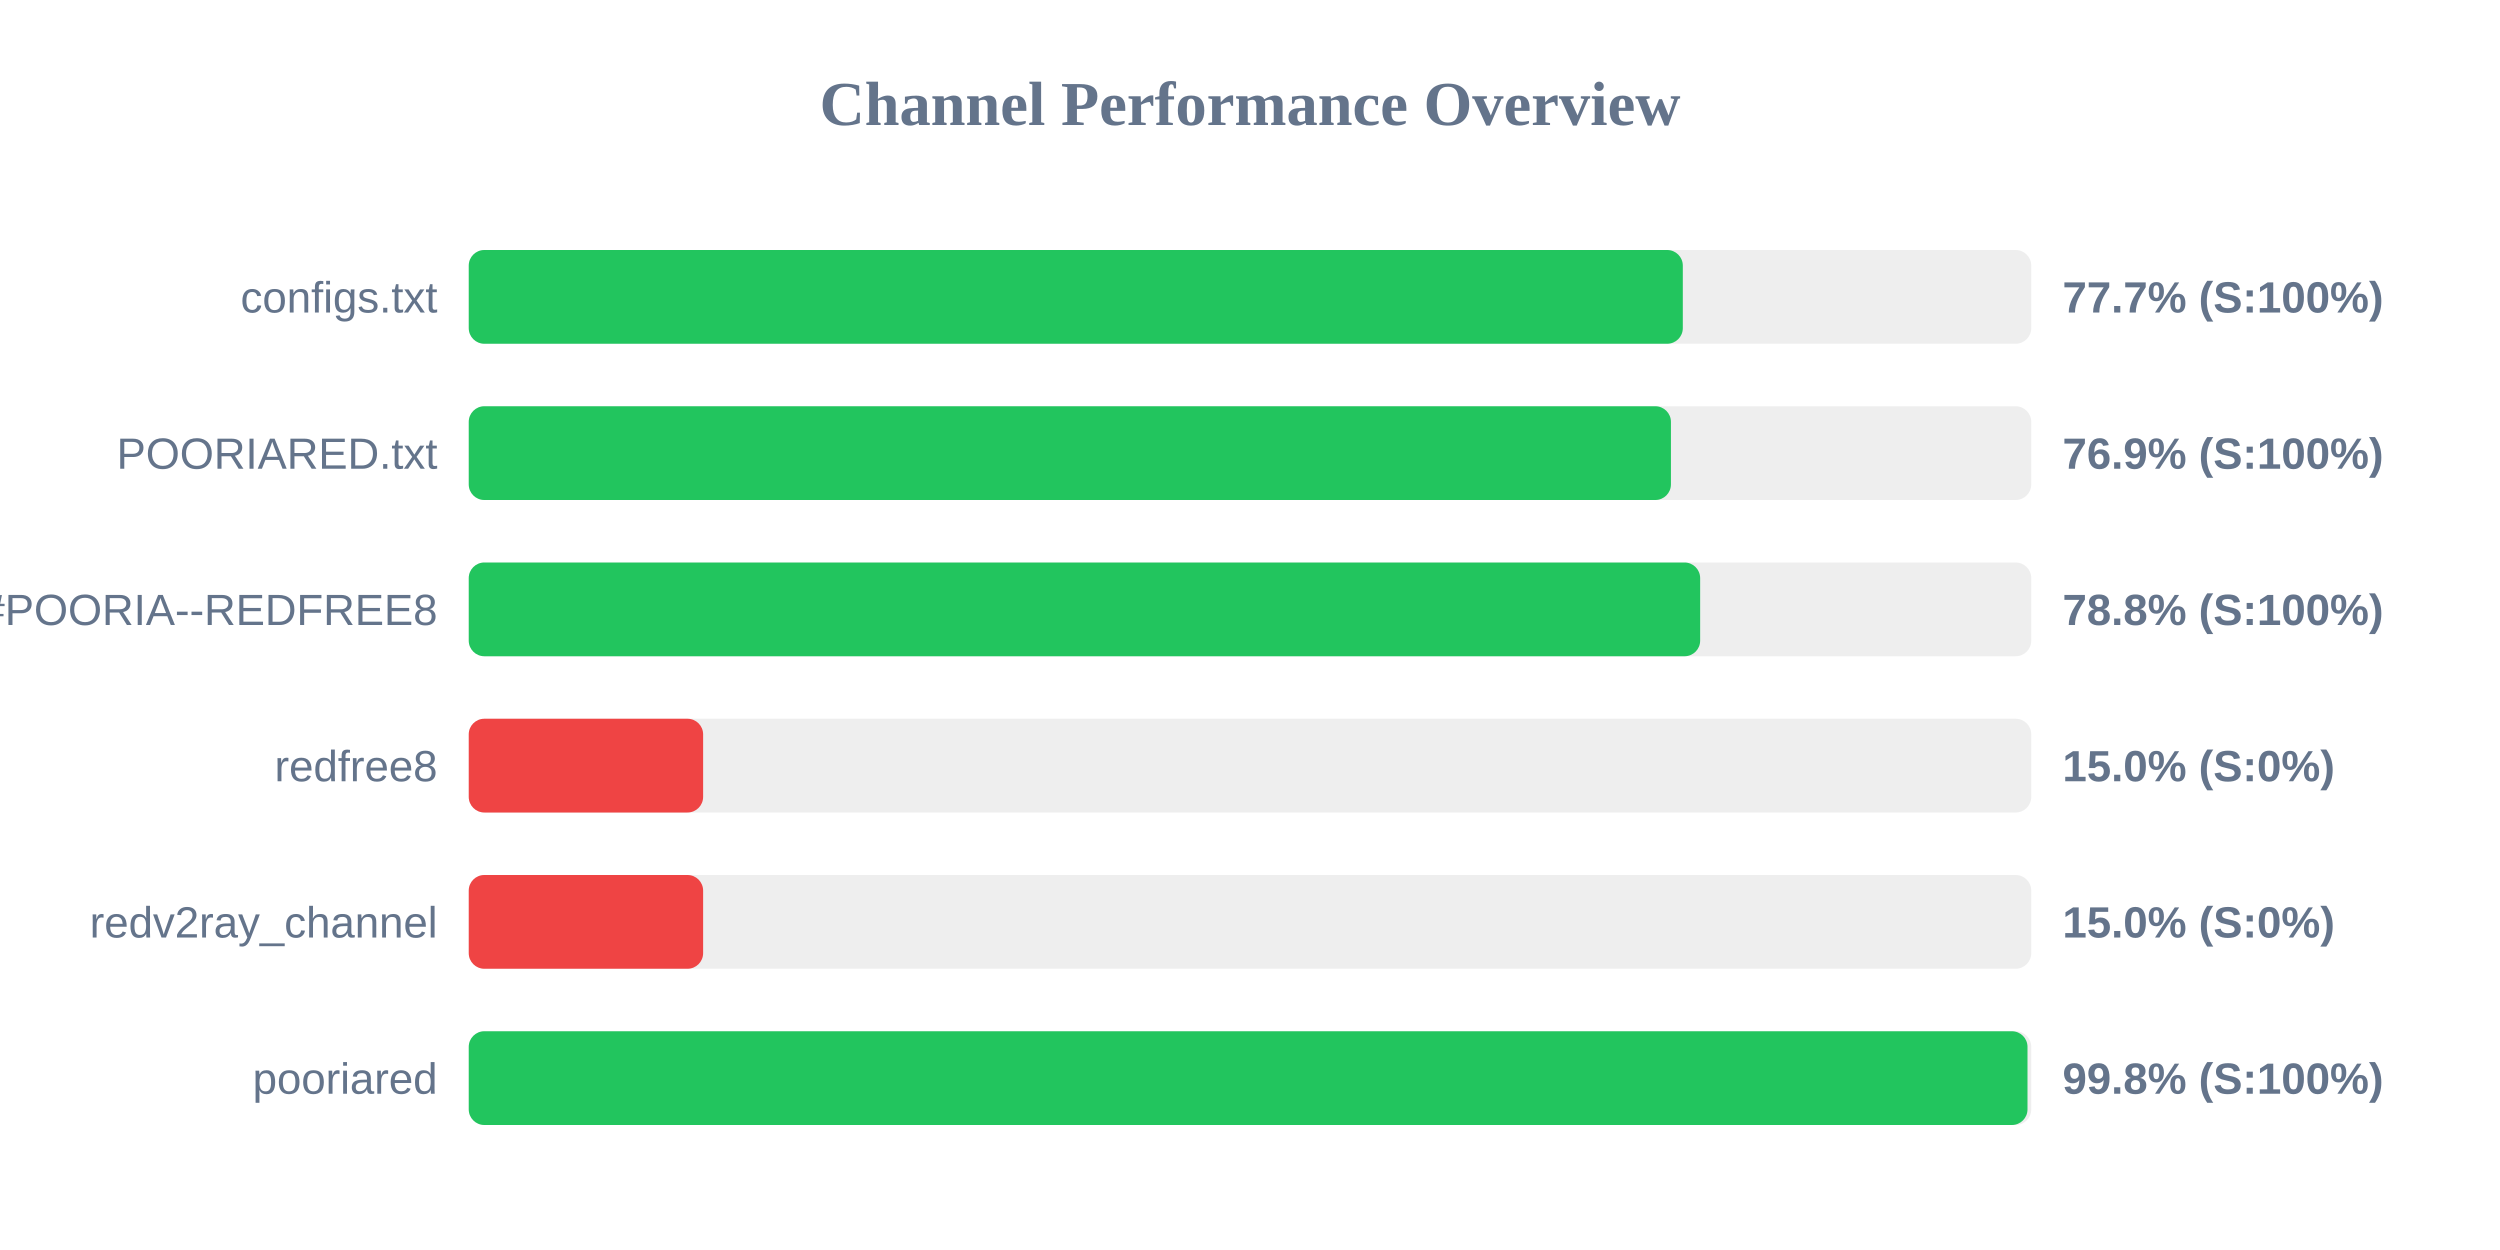
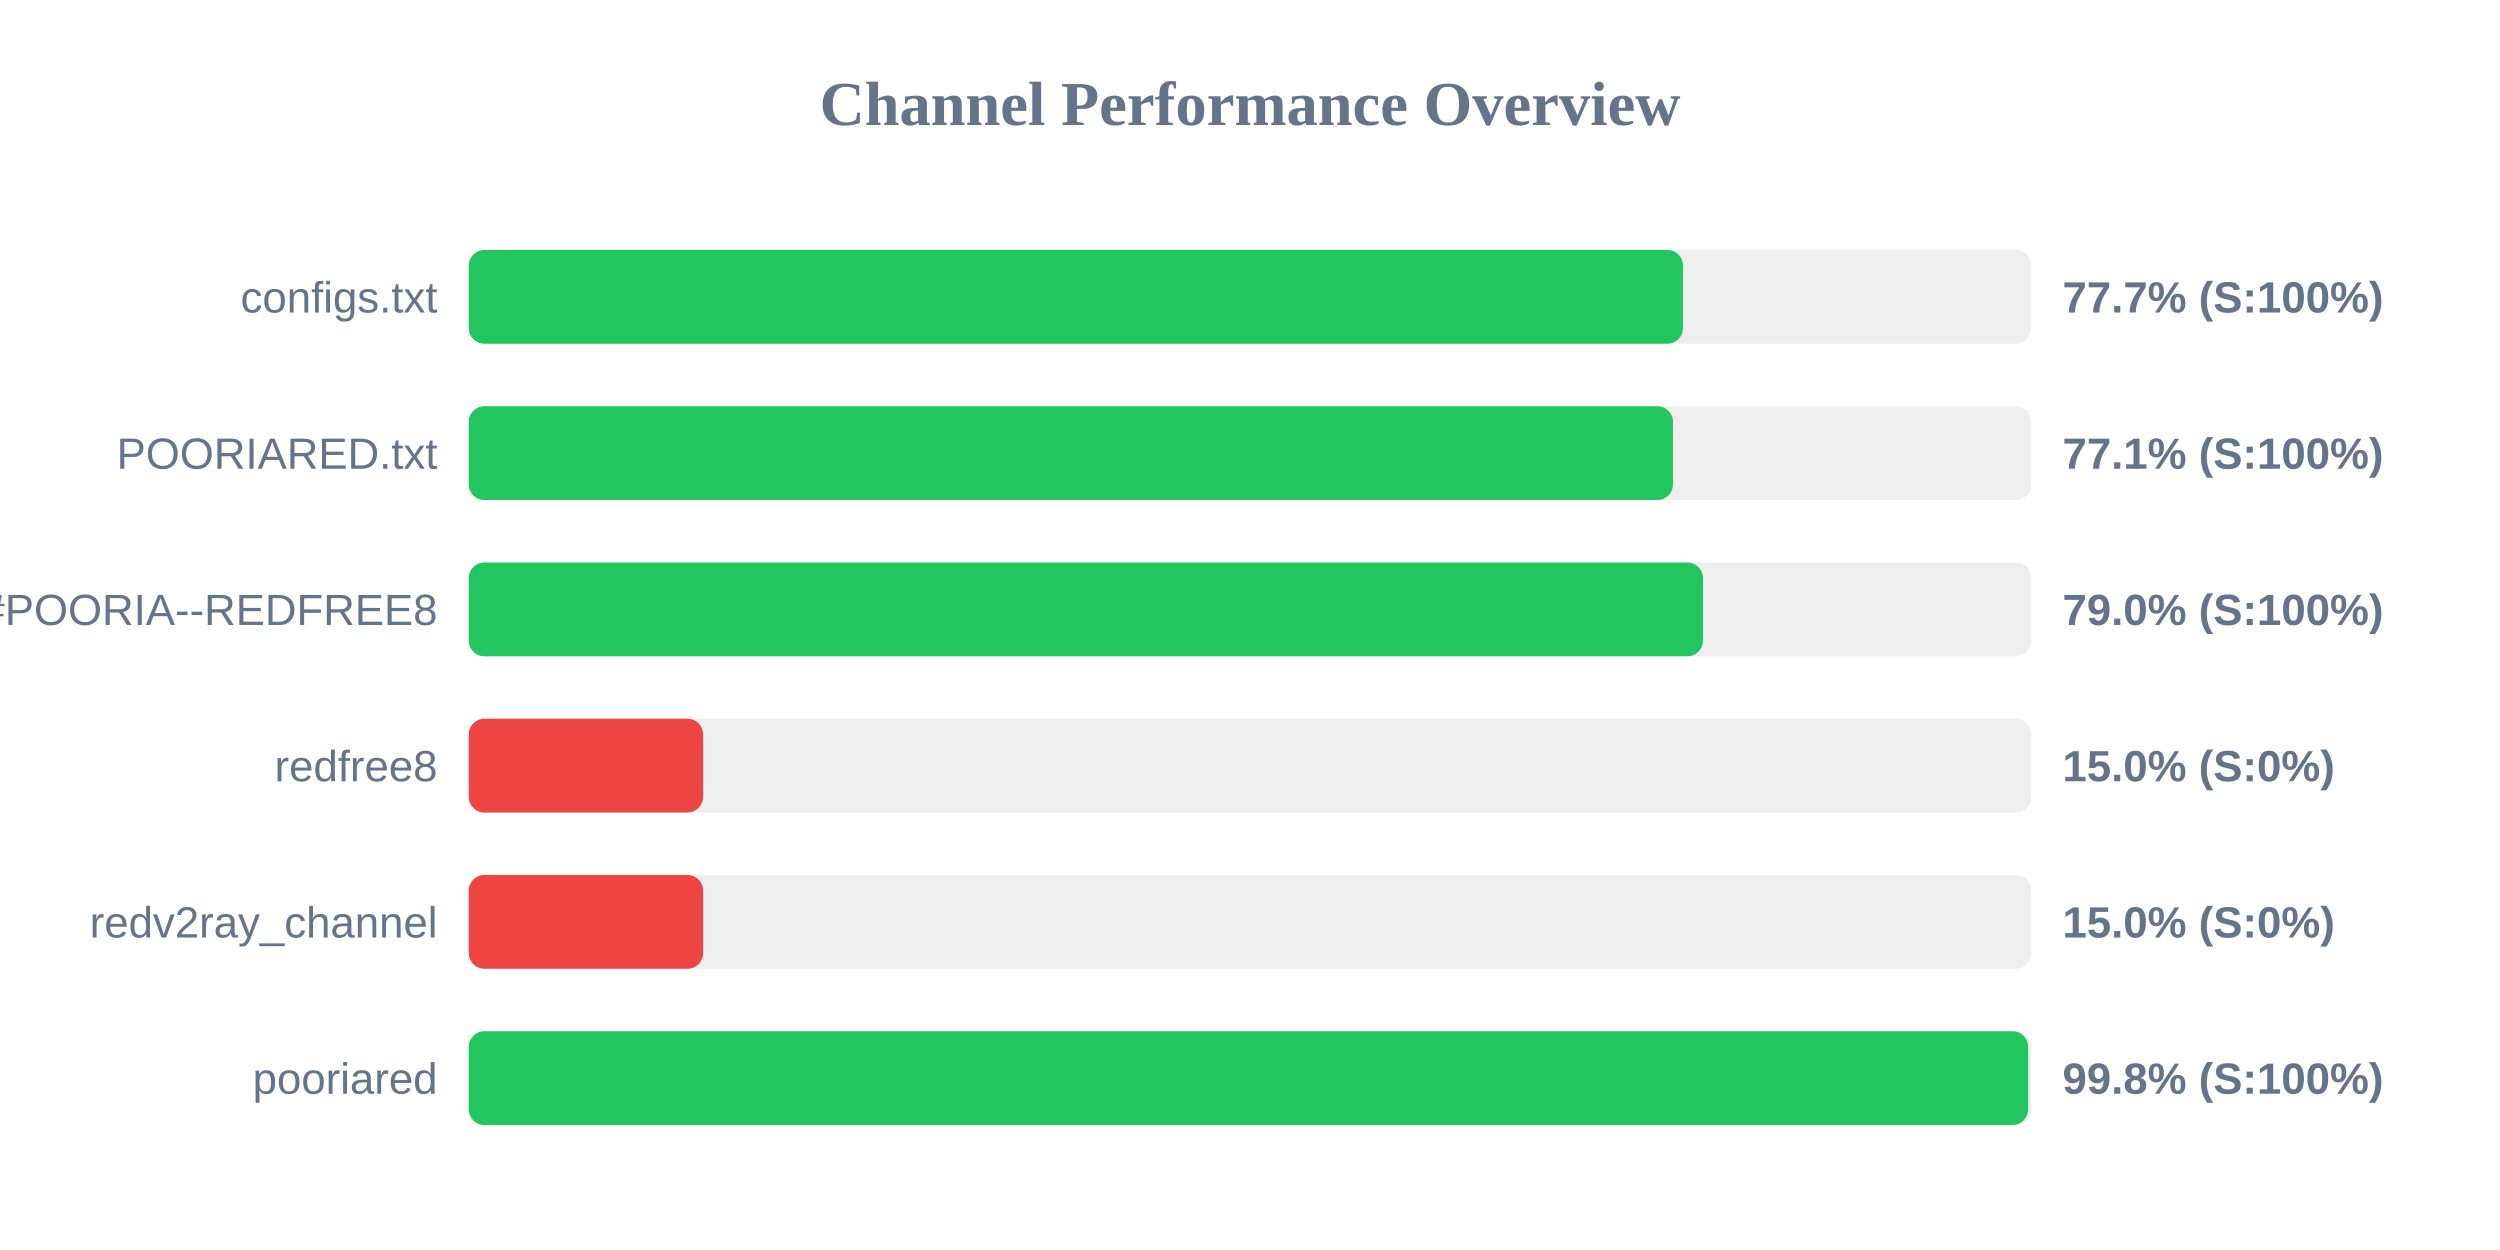
<svg xmlns="http://www.w3.org/2000/svg" width="800" height="400" version="1.1">
  <style>
        .row { font: 14px Arial; fill: #64748b; }
        .score { font: bold 14px Arial; fill: #64748b; }
    </style>
  <text x="400" y="40" text-anchor="middle" font-size="20px" font-weight="bold" fill="#64748b">Channel Performance Overview</text>
  <rect x="150" y="80" width="500" height="30" fill="#eee" rx="5" />
-   <rect x="150" y="80" width="388.5" height="30" fill="#22c55e" rx="5" />
+   <rect x="150" y="80" width="388.55" height="30" fill="#22c55e" rx="5" />
  <text x="140" y="100" text-anchor="end" class="row">configs.txt</text>
  <text x="660" y="100" text-anchor="start" class="score">77.7% (S:100%)</text>
  <rect x="150" y="130" width="500" height="30" fill="#eee" rx="5" />
-   <rect x="150" y="130" width="384.7" height="30" fill="#22c55e" rx="5" />
+   <rect x="150" y="130" width="385.35" height="30" fill="#22c55e" rx="5" />
  <text x="140" y="150" text-anchor="end" class="row">POORIARED.txt</text>
-   <text x="660" y="150" text-anchor="start" class="score">76.9% (S:100%)</text>
+   <text x="660" y="150" text-anchor="start" class="score">77.1% (S:100%)</text>
  <rect x="150" y="180" width="500" height="30" fill="#eee" rx="5" />
-   <rect x="150" y="180" width="394.05" height="30" fill="#22c55e" rx="5" />
+   <rect x="150" y="180" width="394.95" height="30" fill="#22c55e" rx="5" />
  <text x="140" y="200" text-anchor="end" class="row">POORIA--REDFREE8.txt#POORIA--REDFREE8</text>
-   <text x="660" y="200" text-anchor="start" class="score">78.8% (S:100%)</text>
+   <text x="660" y="200" text-anchor="start" class="score">79.0% (S:100%)</text>
  <rect x="150" y="230" width="500" height="30" fill="#eee" rx="5" />
  <rect x="150" y="230" width="75.0" height="30" fill="#ef4444" rx="5" />
  <text x="140" y="250" text-anchor="end" class="row">redfree8</text>
  <text x="660" y="250" text-anchor="start" class="score">15.0% (S:0%)</text>
  <rect x="150" y="280" width="500" height="30" fill="#eee" rx="5" />
  <rect x="150" y="280" width="75.0" height="30" fill="#ef4444" rx="5" />
  <text x="140" y="300" text-anchor="end" class="row">redv2ray_channel</text>
  <text x="660" y="300" text-anchor="start" class="score">15.0% (S:0%)</text>
  <rect x="150" y="330" width="500" height="30" fill="#eee" rx="5" />
-   <rect x="150" y="330" width="498.8" height="30" fill="#22c55e" rx="5" />
+   <rect x="150" y="330" width="499.0" height="30" fill="#22c55e" rx="5" />
  <text x="140" y="350" text-anchor="end" class="row">pooriared</text>
  <text x="660" y="350" text-anchor="start" class="score">99.8% (S:100%)</text>
</svg>
